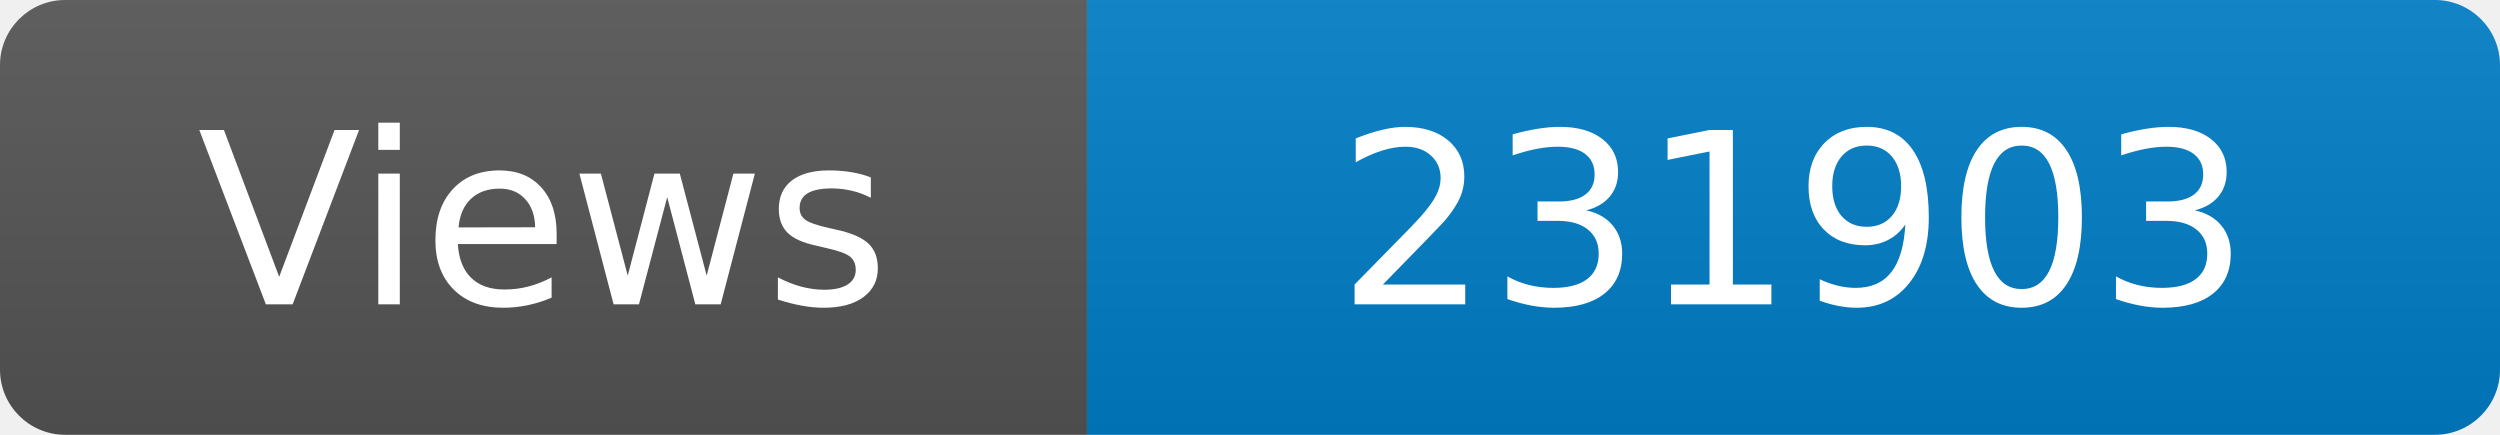
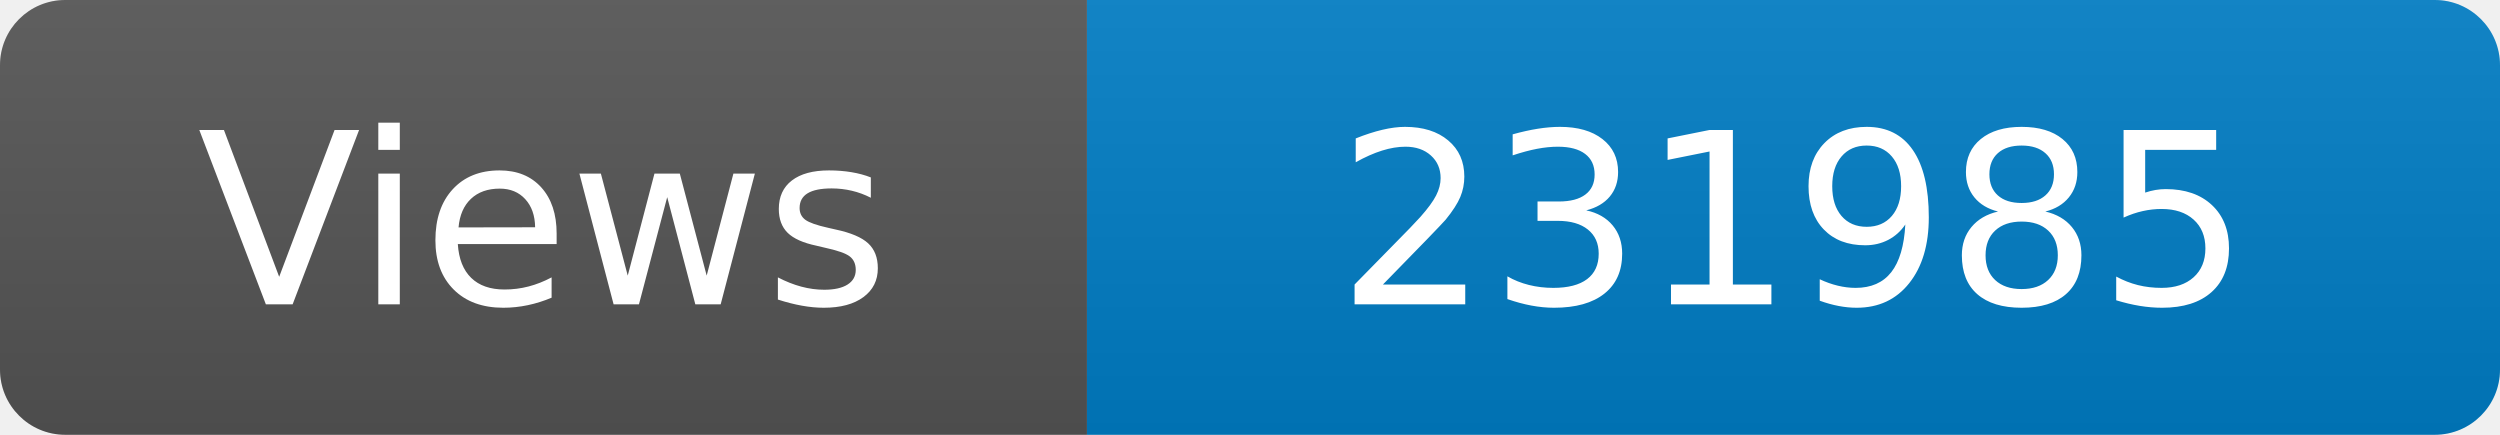
<svg xmlns="http://www.w3.org/2000/svg" width="115" height="20" role="img" aria-label="Maintained?: yes">
  <linearGradient id="s" x2="0" y2="100%">
    <stop offset="0" stop-color="#bbb" stop-opacity=".1" />
    <stop offset="1" stop-opacity=".1" />
  </linearGradient>
  <clipPath id="r">
    <rect width="115" height="20" rx="3" fill="#fff" />
  </clipPath>
  <g clip-path="url(#r)">
    <rect width="50" height="20" fill="#555" />
    <rect x="50" width="160" height="20" fill="#007ec6" />
    <rect width="115" height="20" fill="url(#s)" />
  </g>
  <g fill="#fff" text-anchor="middle" font-family="Verdana,Geneva,DejaVu Sans,sans-serif" font-size="110">
    <text x="250" y="140" transform="scale(.1)" fill="#fff">Views</text>
-     <text x="825" y="140" transform="scale(.1)" fill="#fff">231903</text>
+     <text x="825" y="140" transform="scale(.1)" fill="#fff">231985</text>
  </g>
</svg>
